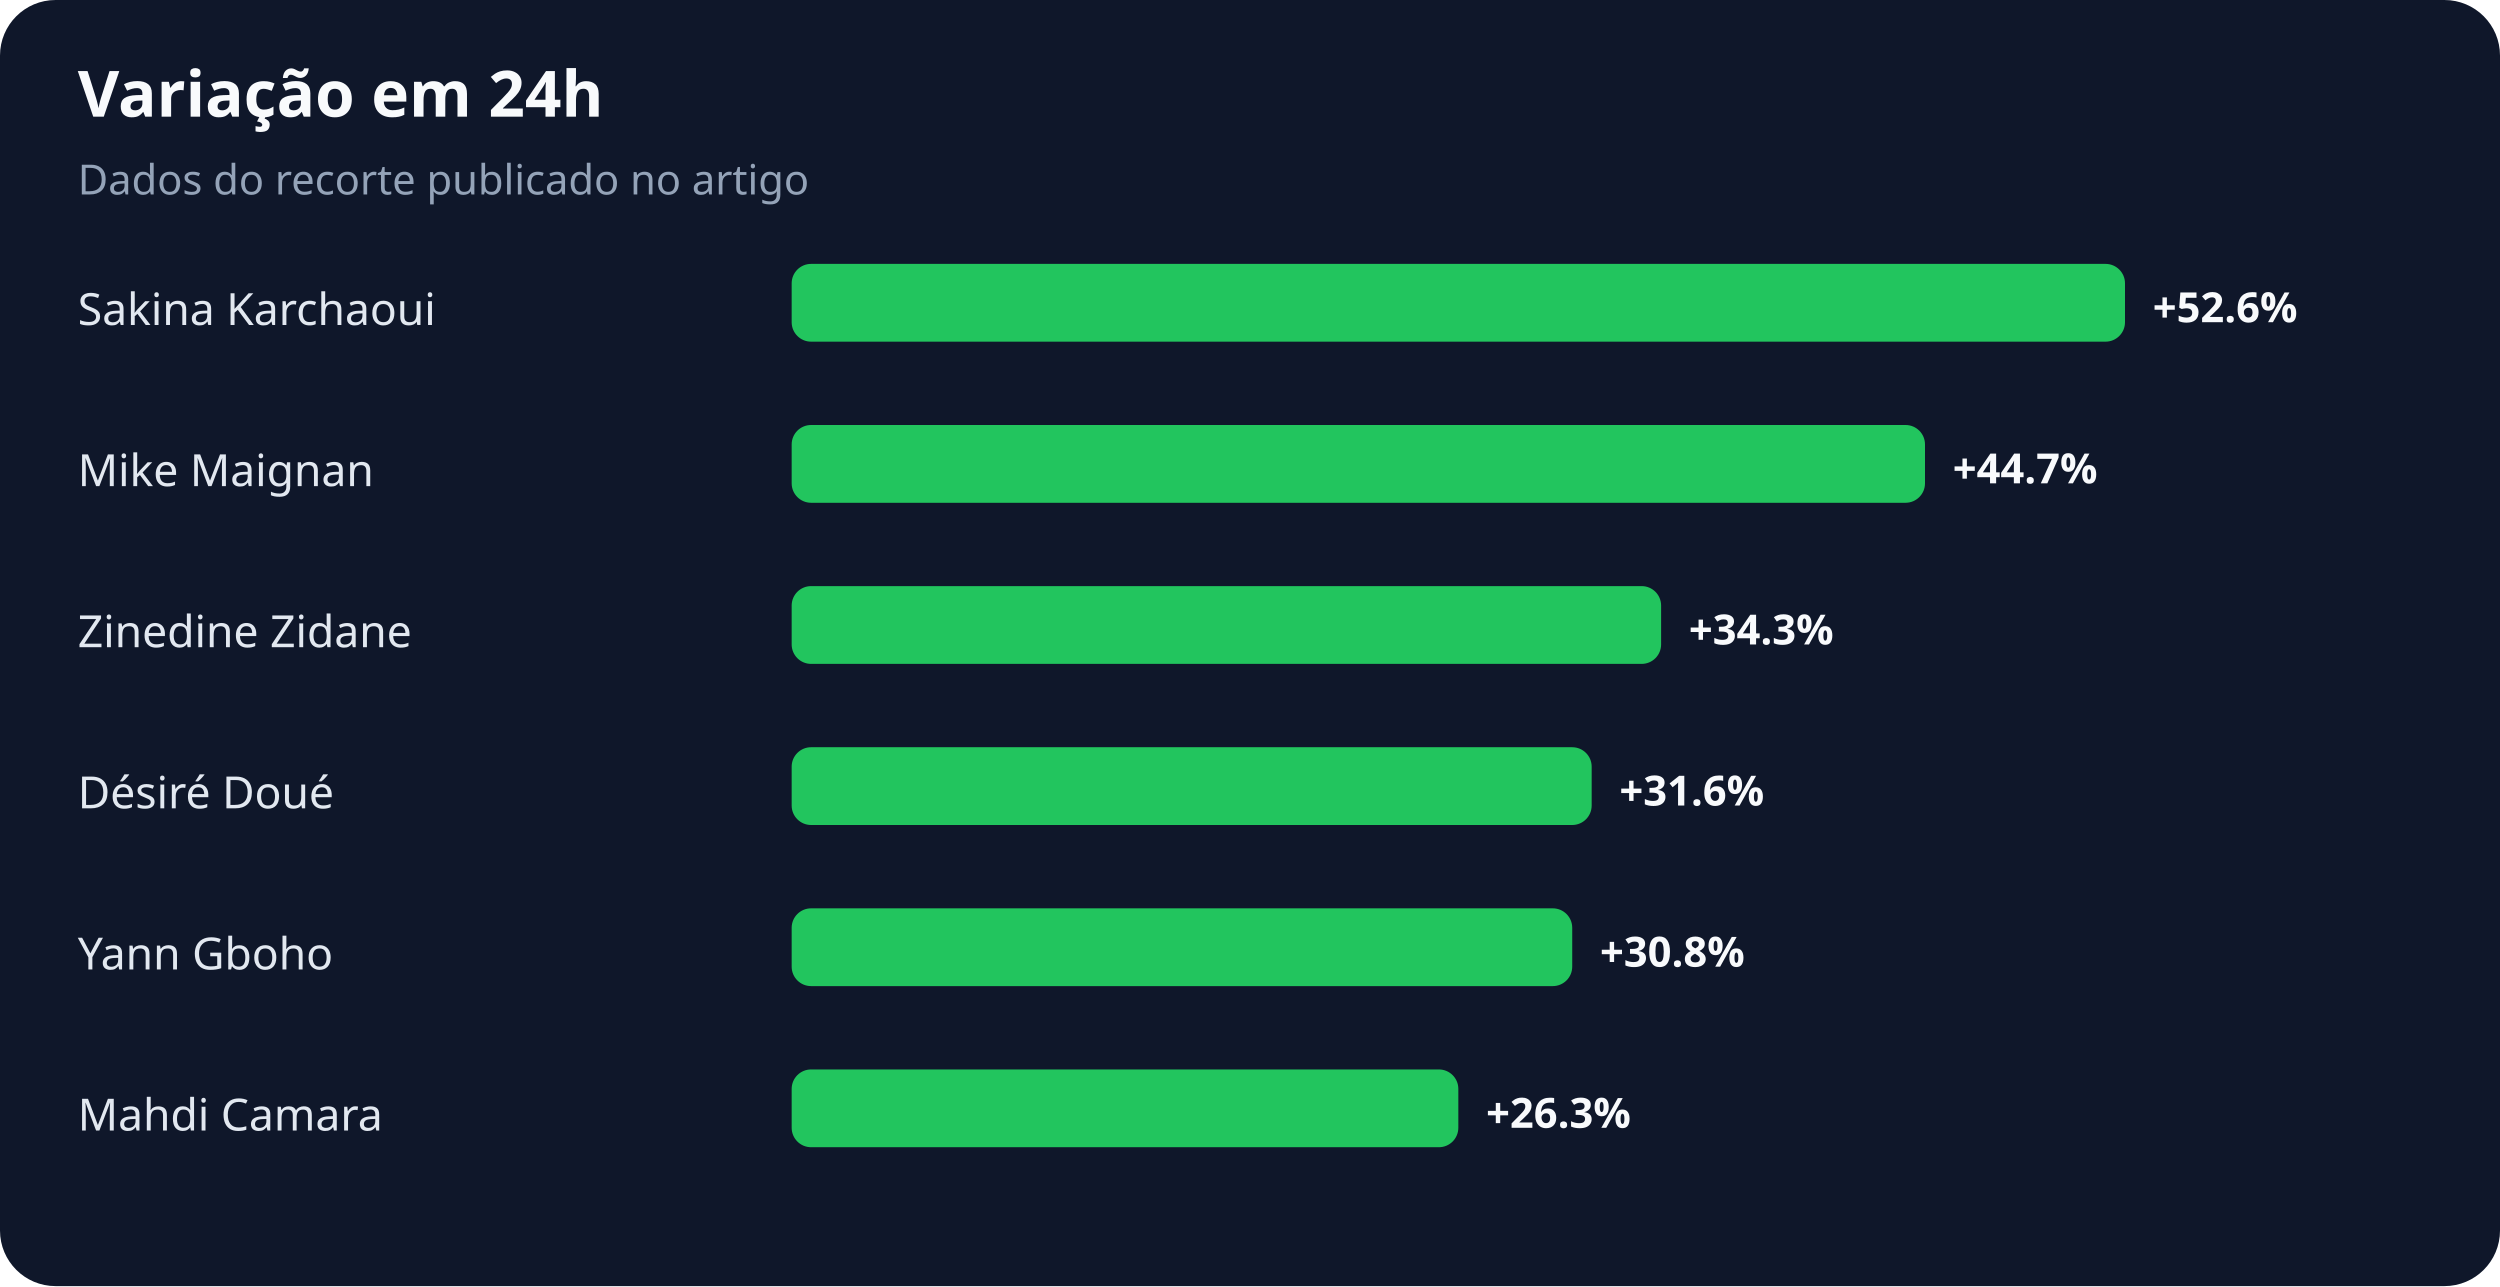
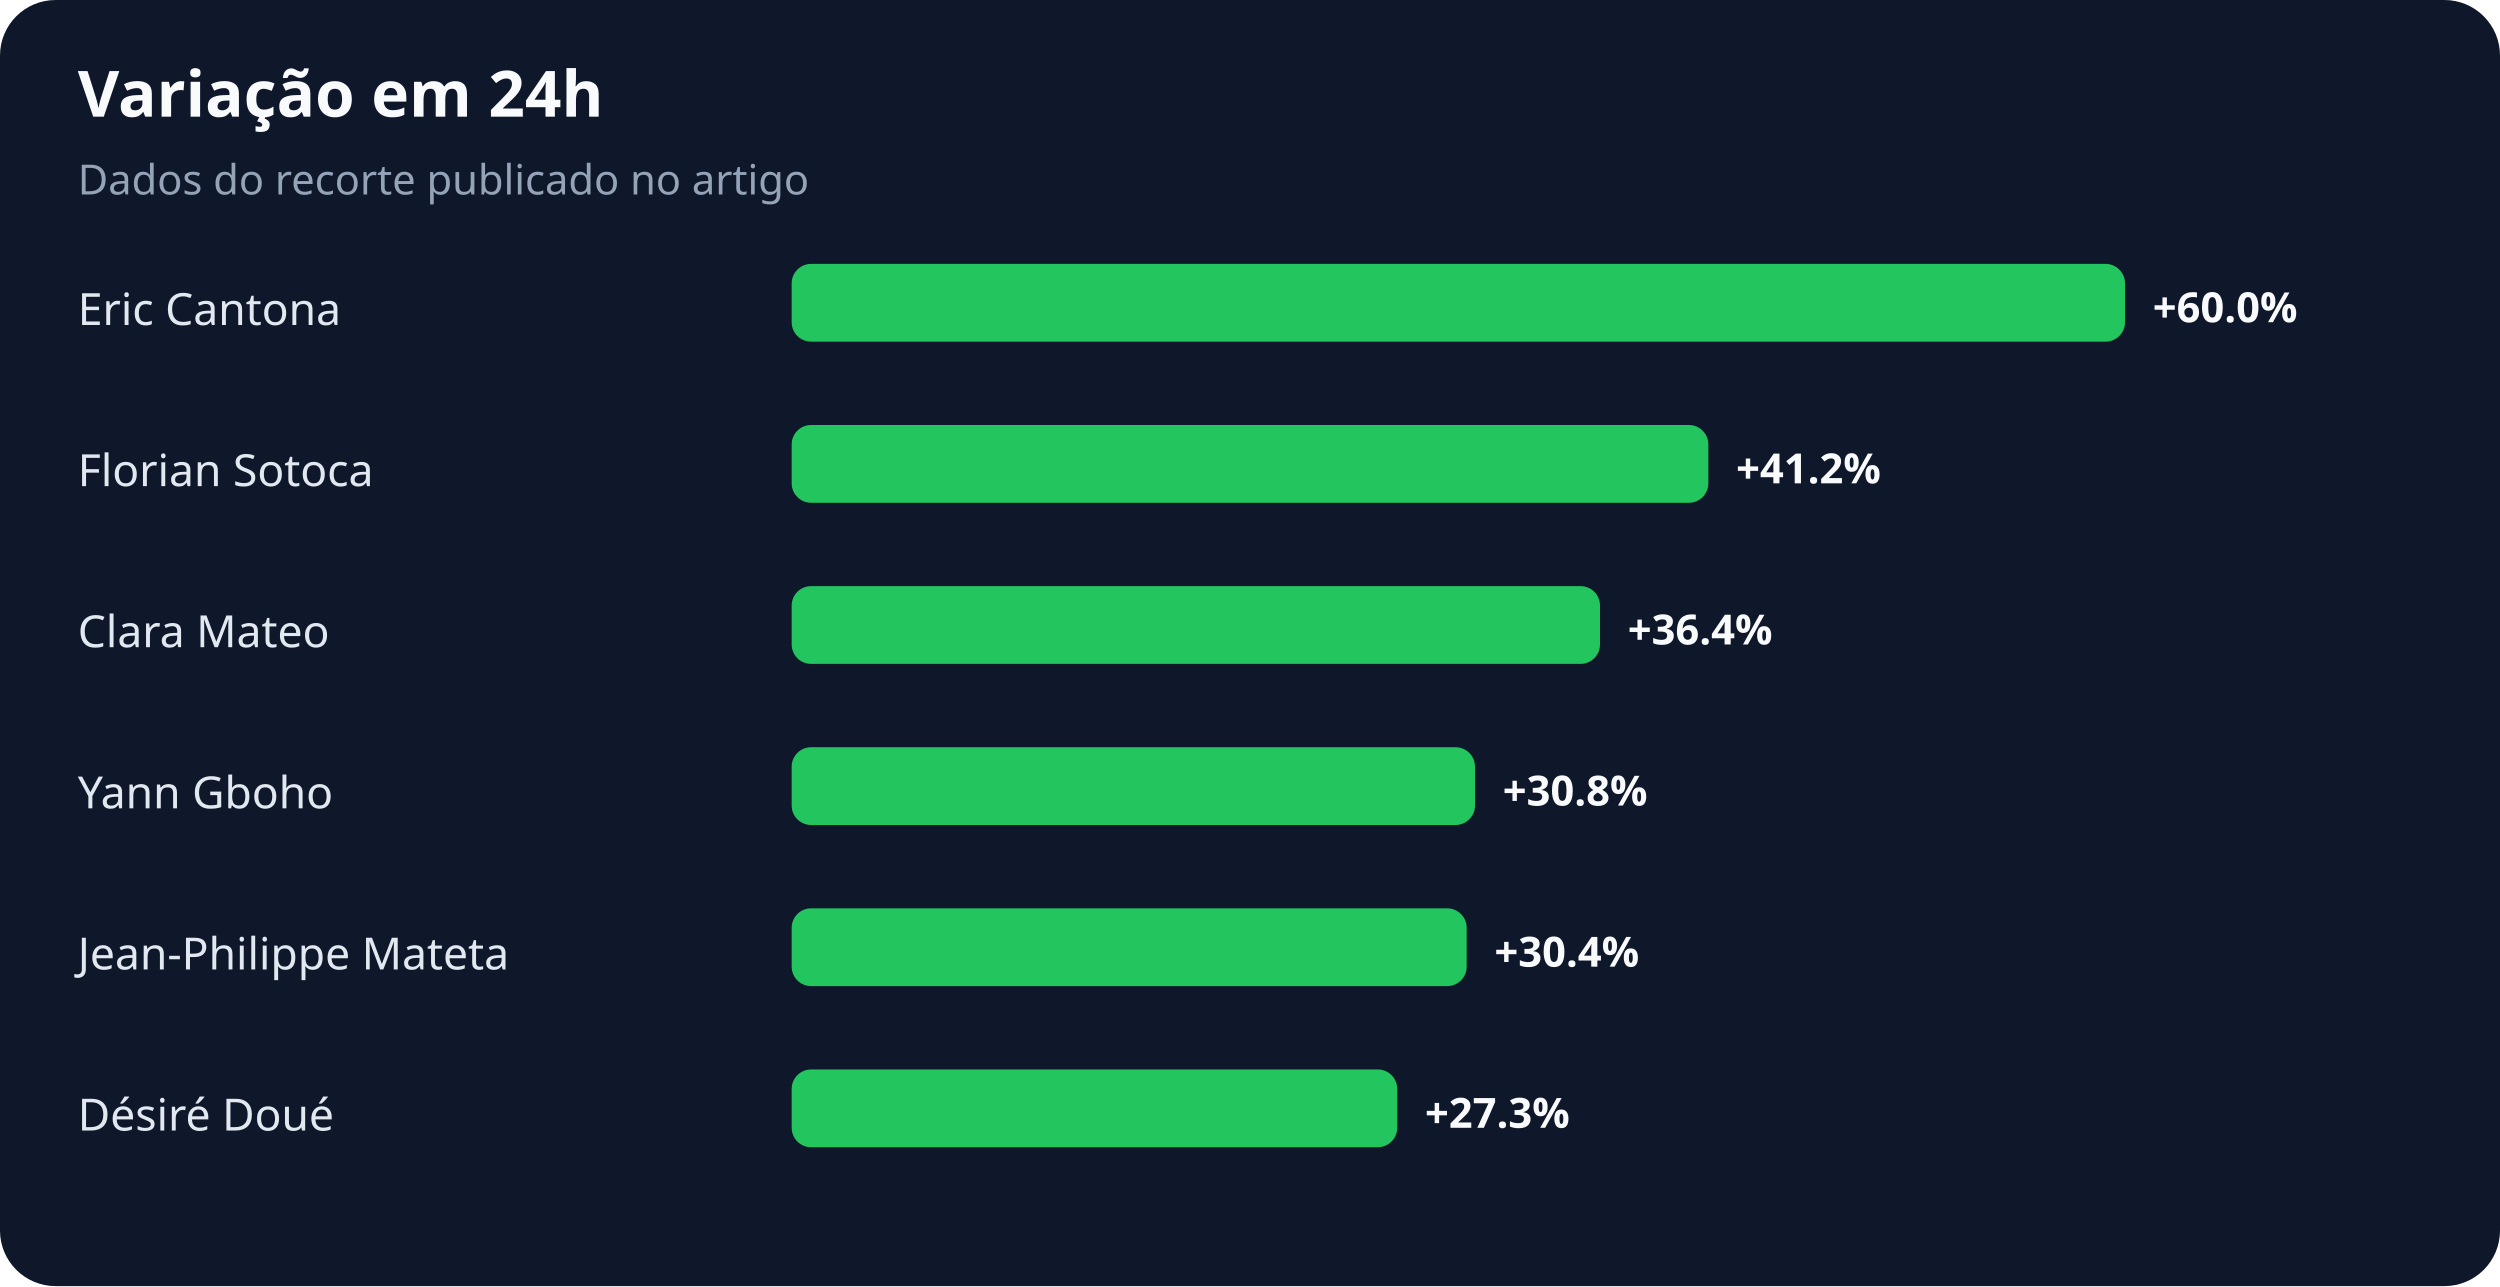
<svg xmlns="http://www.w3.org/2000/svg" width="900" height="463" viewBox="0 0 900 463" role="img" aria-labelledby="title desc">
  <rect width="100%" height="100%" rx="20" fill="#0f172a" />
  <text x="28" y="42" fill="#f8fafc" font-family="system-ui,sans-serif" font-size="23" font-weight="700">Variação em 24h</text>
  <text x="28" y="70" fill="#94a3b8" font-family="system-ui,sans-serif" font-size="15">Dados do recorte publicado no artigo</text>
-   <text x="28" y="117" fill="#e2e8f0" font-family="system-ui,sans-serif" font-size="16">Sakina Karchaoui</text>
+   <text x="28" y="117" fill="#e2e8f0" font-family="system-ui,sans-serif" font-size="16">Eric Cantona</text>
  <rect x="285" y="95" width="480" height="28" rx="7" fill="#22c55e" />
-   <text x="775" y="116" fill="#f8fafc" font-family="system-ui,sans-serif" font-size="15" font-weight="700">+52.6%</text>
-   <text x="28" y="175" fill="#e2e8f0" font-family="system-ui,sans-serif" font-size="16">Mike Maignan</text>
-   <rect x="285" y="153" width="408" height="28" rx="7" fill="#22c55e" />
-   <text x="703" y="174" fill="#f8fafc" font-family="system-ui,sans-serif" font-size="15" font-weight="700">+44.7%</text>
-   <text x="28" y="233" fill="#e2e8f0" font-family="system-ui,sans-serif" font-size="16">Zinedine Zidane</text>
-   <rect x="285" y="211" width="313" height="28" rx="7" fill="#22c55e" />
-   <text x="608" y="232" fill="#f8fafc" font-family="system-ui,sans-serif" font-size="15" font-weight="700">+34.3%</text>
-   <text x="28" y="291" fill="#e2e8f0" font-family="system-ui,sans-serif" font-size="16">Désiré Doué</text>
-   <rect x="285" y="269" width="288" height="28" rx="7" fill="#22c55e" />
-   <text x="583" y="290" fill="#f8fafc" font-family="system-ui,sans-serif" font-size="15" font-weight="700">+31.6%</text>
-   <text x="28" y="349" fill="#e2e8f0" font-family="system-ui,sans-serif" font-size="16">Yann Gboho</text>
-   <rect x="285" y="327" width="281" height="28" rx="7" fill="#22c55e" />
-   <text x="576" y="348" fill="#f8fafc" font-family="system-ui,sans-serif" font-size="15" font-weight="700">+30.8%</text>
-   <text x="28" y="407" fill="#e2e8f0" font-family="system-ui,sans-serif" font-size="16">Mahdi Camara</text>
-   <rect x="285" y="385" width="240" height="28" rx="7" fill="#22c55e" />
-   <text x="535" y="406" fill="#f8fafc" font-family="system-ui,sans-serif" font-size="15" font-weight="700">+26.3%</text>
+   <text x="775" y="116" fill="#f8fafc" font-family="system-ui,sans-serif" font-size="15" font-weight="700">+60.0%</text>
+   <text x="28" y="175" fill="#e2e8f0" font-family="system-ui,sans-serif" font-size="16">Florian Sotoca</text>
+   <rect x="285" y="153" width="330" height="28" rx="7" fill="#22c55e" />
+   <text x="625" y="174" fill="#f8fafc" font-family="system-ui,sans-serif" font-size="15" font-weight="700">+41.2%</text>
+   <text x="28" y="233" fill="#e2e8f0" font-family="system-ui,sans-serif" font-size="16">Clara Mateo</text>
+   <rect x="285" y="211" width="291" height="28" rx="7" fill="#22c55e" />
+   <text x="586" y="232" fill="#f8fafc" font-family="system-ui,sans-serif" font-size="15" font-weight="700">+36.4%</text>
+   <text x="28" y="291" fill="#e2e8f0" font-family="system-ui,sans-serif" font-size="16">Yann Gboho</text>
+   <rect x="285" y="269" width="246" height="28" rx="7" fill="#22c55e" />
+   <text x="541" y="290" fill="#f8fafc" font-family="system-ui,sans-serif" font-size="15" font-weight="700">+30.8%</text>
+   <text x="28" y="349" fill="#e2e8f0" font-family="system-ui,sans-serif" font-size="16">Jean-Philippe Mateta</text>
+   <rect x="285" y="327" width="243" height="28" rx="7" fill="#22c55e" />
+   <text x="538" y="348" fill="#f8fafc" font-family="system-ui,sans-serif" font-size="15" font-weight="700">+30.4%</text>
+   <text x="28" y="407" fill="#e2e8f0" font-family="system-ui,sans-serif" font-size="16">Désiré Doué</text>
+   <rect x="285" y="385" width="218" height="28" rx="7" fill="#22c55e" />
+   <text x="513" y="406" fill="#f8fafc" font-family="system-ui,sans-serif" font-size="15" font-weight="700">+27.3%</text>
</svg>
